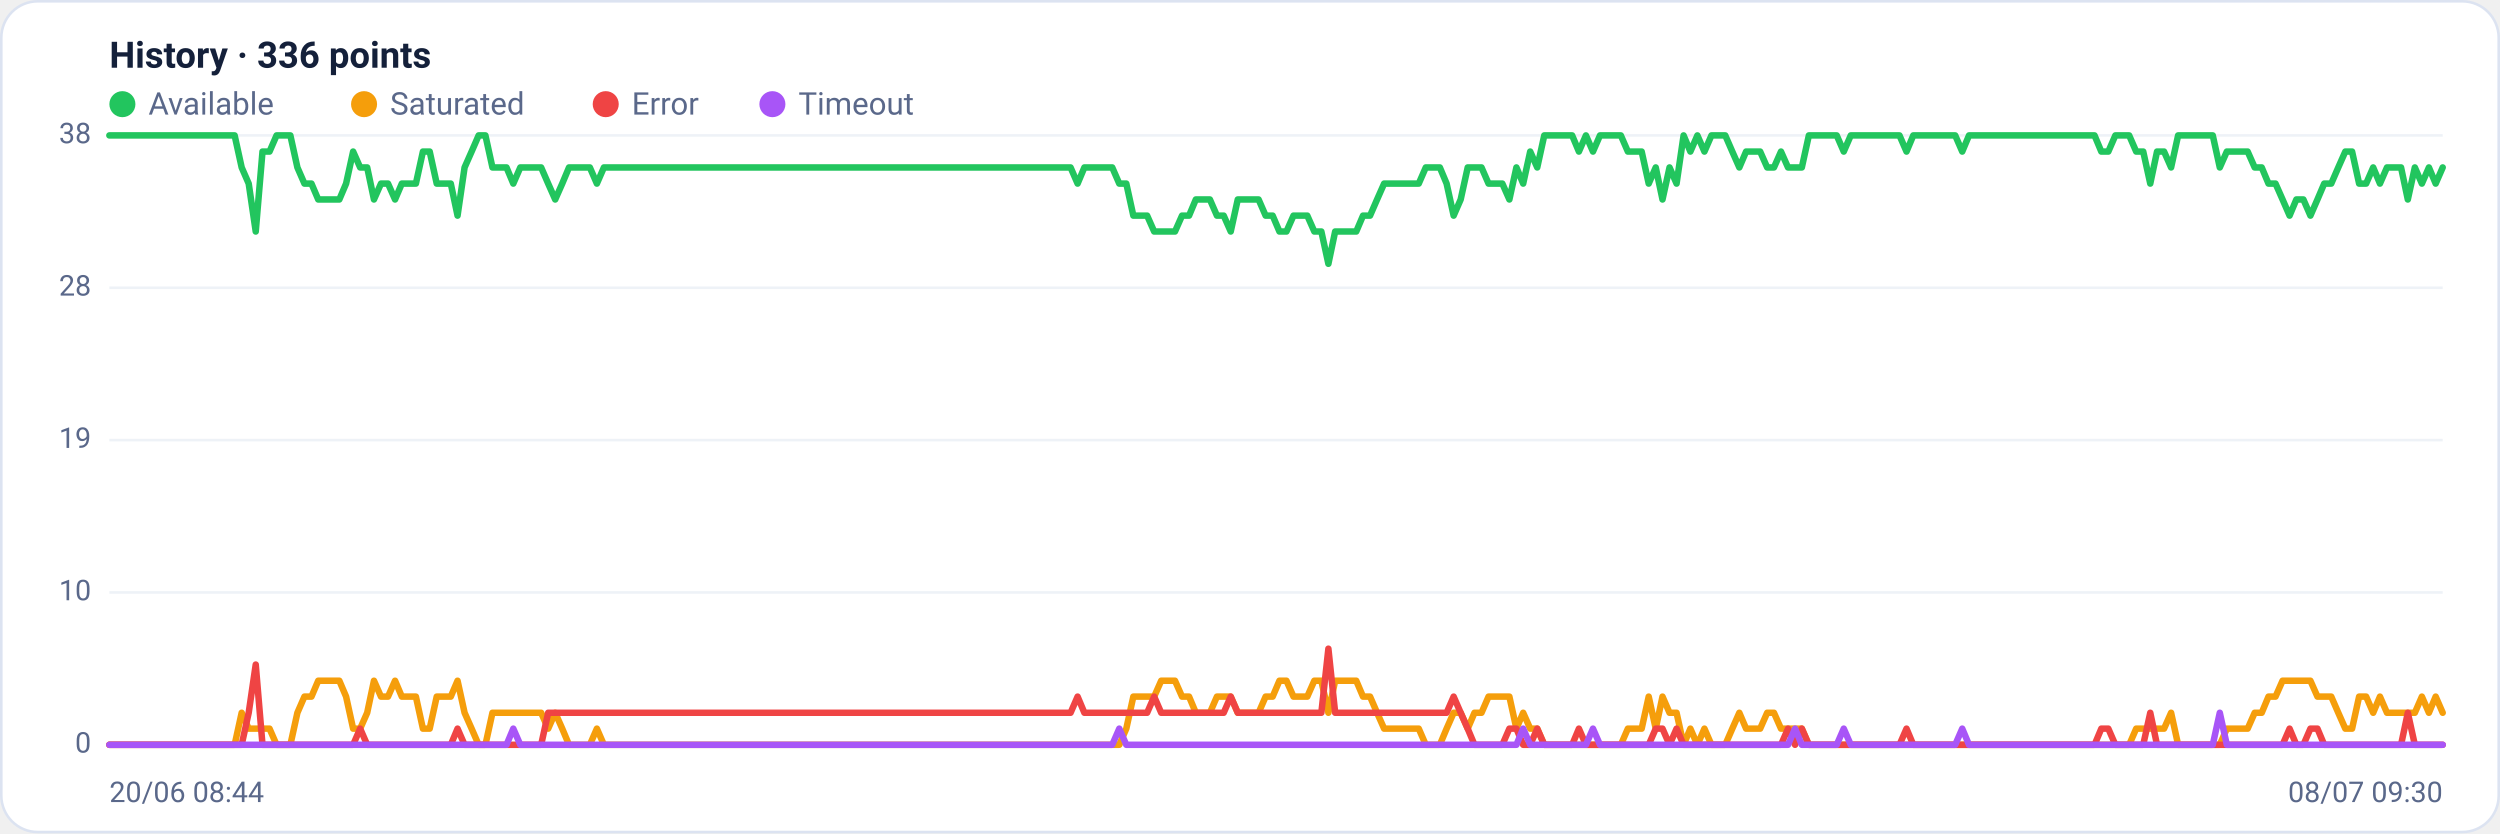
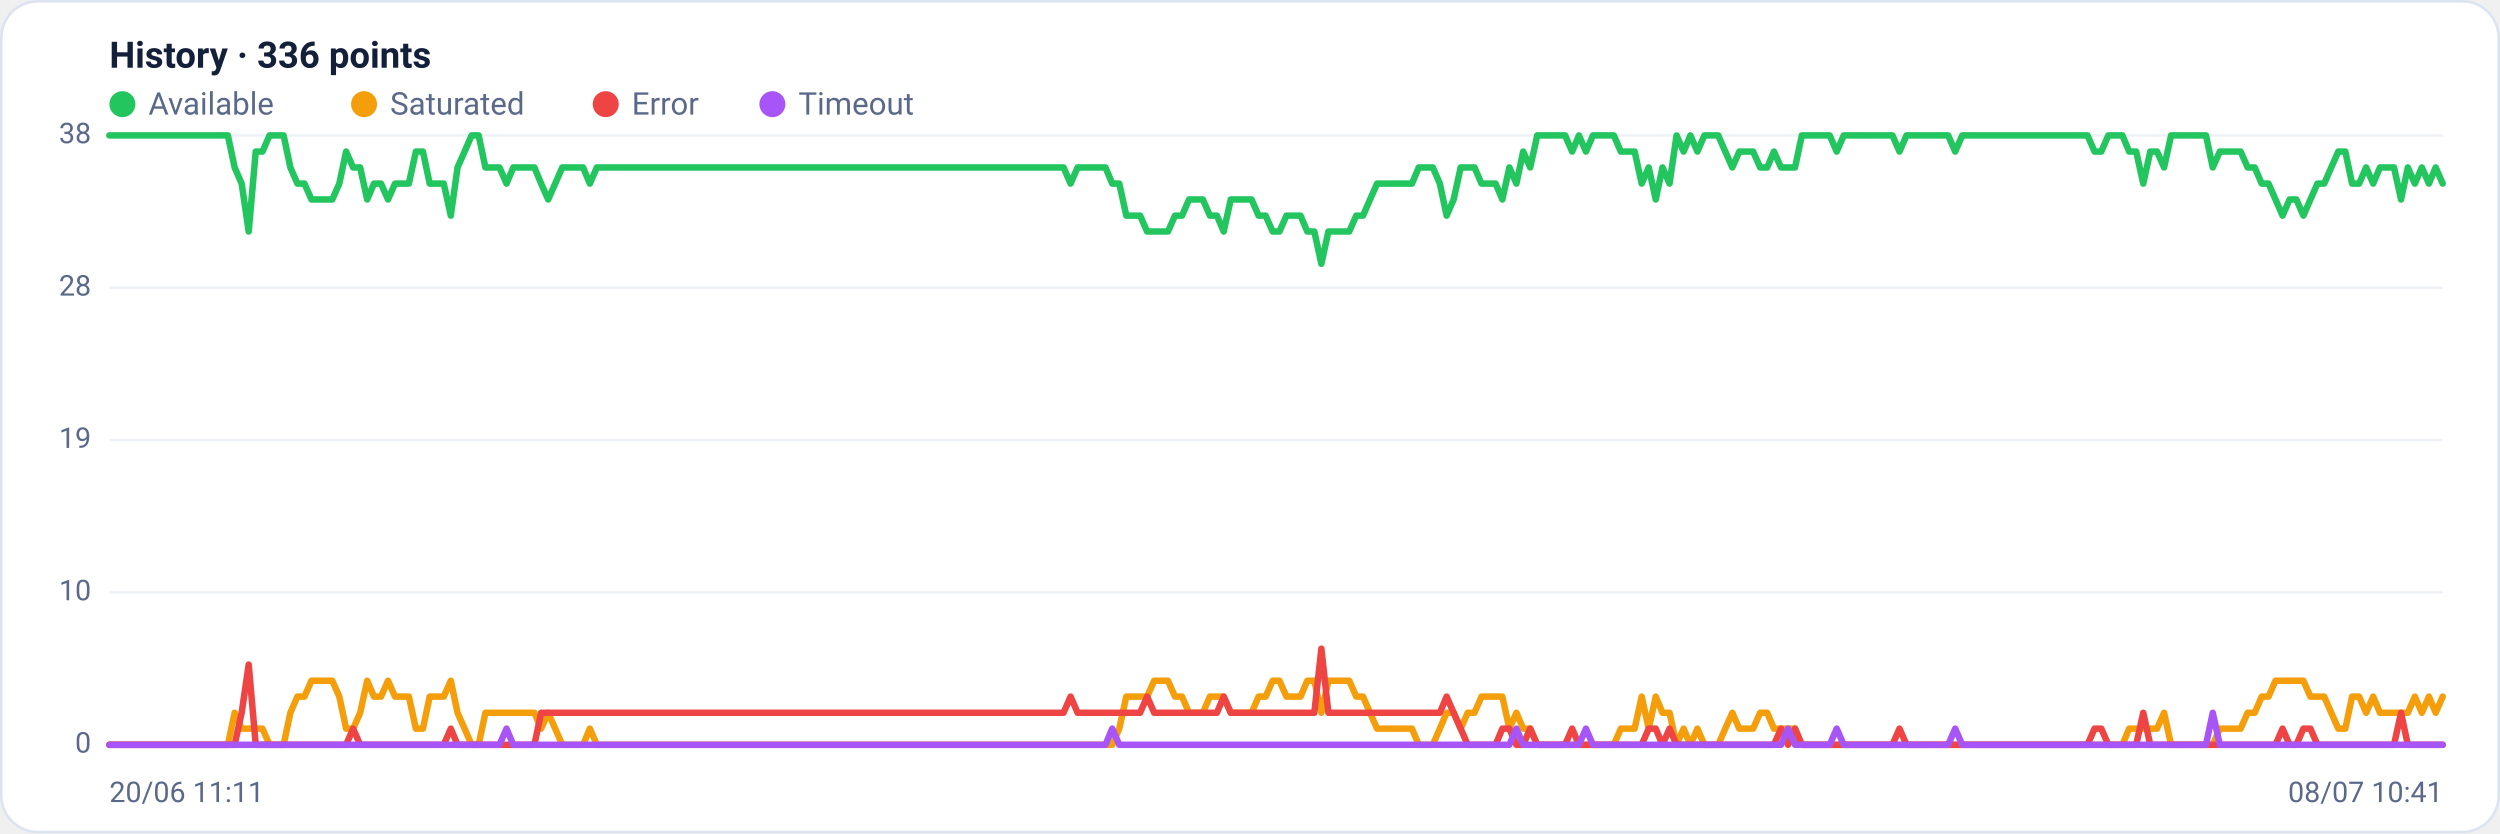
<svg xmlns="http://www.w3.org/2000/svg" viewBox="0 0 960 320" width="960" height="320" font-family="Segoe UI, system-ui, -apple-system, Roboto, Helvetica, Arial, sans-serif" role="img" aria-label="Availability history per region">
  <rect x="0.5" y="0.5" width="959" height="319" rx="14" fill="#ffffff" stroke="#dce3f1" />
  <text x="42" y="26" font-size="14" font-weight="600" fill="#14203a">History · 336 points</text>
  <circle cx="47" cy="40" r="5" fill="#22c55e" />
  <text x="57" y="44" font-size="12" fill="#5a688a">Available</text>
  <circle cx="139.8" cy="40" r="5" fill="#f59e0b" />
  <text x="149.8" y="44" font-size="12" fill="#5a688a">Saturated</text>
  <circle cx="232.6" cy="40" r="5" fill="#ef4444" />
  <text x="242.6" y="44" font-size="12" fill="#5a688a">Error</text>
  <circle cx="296.6" cy="40" r="5" fill="#a855f7" />
  <text x="306.6" y="44" font-size="12" fill="#5a688a">Timeout</text>
  <line x1="42" y1="286.0" x2="938" y2="286.0" stroke="#eef2f7" stroke-width="1" />
  <text x="35" y="289.0" text-anchor="end" font-size="11" fill="#5a688a">0</text>
  <line x1="42" y1="227.5" x2="938" y2="227.5" stroke="#eef2f7" stroke-width="1" />
  <text x="35" y="230.5" text-anchor="end" font-size="11" fill="#5a688a">10</text>
  <line x1="42" y1="169.0" x2="938" y2="169.0" stroke="#eef2f7" stroke-width="1" />
  <text x="35" y="172.0" text-anchor="end" font-size="11" fill="#5a688a">19</text>
  <line x1="42" y1="110.5" x2="938" y2="110.5" stroke="#eef2f7" stroke-width="1" />
  <text x="35" y="113.5" text-anchor="end" font-size="11" fill="#5a688a">28</text>
  <line x1="42" y1="52.0" x2="938" y2="52.0" stroke="#eef2f7" stroke-width="1" />
  <text x="35" y="55.0" text-anchor="end" font-size="11" fill="#5a688a">38</text>
-   <polyline fill="none" stroke="#22c55e" stroke-width="2.5" stroke-linejoin="round" stroke-linecap="round" points="42.0,52.0 44.7,52.0 47.3,52.0 50.0,52.0 52.7,52.0 55.4,52.0 58.0,52.0 60.7,52.0 63.4,52.0 66.1,52.0 68.7,52.0 71.4,52.0 74.1,52.0 76.8,52.0 79.4,52.0 82.1,52.0 84.8,52.0 87.5,52.0 90.1,52.0 92.8,64.3 95.5,70.5 98.2,88.9 100.8,58.2 103.5,58.2 106.2,52.0 108.9,52.0 111.5,52.0 114.2,64.3 116.9,70.5 119.6,70.5 122.2,76.6 124.9,76.6 127.6,76.6 130.3,76.6 132.9,70.5 135.6,58.2 138.3,64.3 141.0,64.3 143.6,76.6 146.3,70.5 149.0,70.5 151.7,76.6 154.3,70.5 157.0,70.5 159.7,70.5 162.4,58.2 165.0,58.2 167.7,70.5 170.4,70.5 173.1,70.5 175.7,82.8 178.4,64.3 181.1,58.2 183.8,52.0 186.4,52.0 189.1,64.3 191.8,64.3 194.5,64.3 197.1,70.5 199.8,64.3 202.5,64.3 205.2,64.3 207.8,64.3 210.5,70.5 213.2,76.6 215.9,70.5 218.5,64.3 221.2,64.3 223.9,64.3 226.5,64.3 229.2,70.5 231.9,64.3 234.6,64.3 237.2,64.3 239.9,64.3 242.6,64.3 245.3,64.3 247.9,64.3 250.6,64.3 253.3,64.3 256.0,64.3 258.6,64.3 261.3,64.3 264.0,64.3 266.7,64.3 269.3,64.3 272.0,64.3 274.7,64.3 277.4,64.3 280.0,64.3 282.7,64.3 285.4,64.3 288.1,64.3 290.7,64.3 293.4,64.3 296.1,64.3 298.8,64.3 301.4,64.3 304.1,64.3 306.8,64.3 309.5,64.3 312.1,64.3 314.8,64.3 317.5,64.3 320.2,64.3 322.8,64.3 325.5,64.3 328.2,64.3 330.9,64.3 333.5,64.3 336.2,64.3 338.9,64.3 341.6,64.3 344.2,64.3 346.9,64.3 349.6,64.3 352.3,64.3 354.9,64.3 357.6,64.3 360.3,64.3 363.0,64.3 365.6,64.3 368.3,64.3 371.0,64.3 373.7,64.3 376.3,64.3 379.0,64.3 381.7,64.3 384.4,64.3 387.0,64.3 389.7,64.3 392.4,64.3 395.1,64.3 397.7,64.3 400.4,64.3 403.1,64.3 405.7,64.3 408.4,64.3 411.1,64.3 413.8,70.5 416.4,64.3 419.1,64.3 421.8,64.3 424.5,64.3 427.1,64.3 429.8,70.5 432.5,70.5 435.2,82.8 437.8,82.8 440.5,82.8 443.2,88.9 445.9,88.9 448.5,88.9 451.2,88.9 453.9,82.8 456.6,82.8 459.2,76.6 461.9,76.6 464.6,76.6 467.3,82.8 469.9,82.8 472.6,88.9 475.3,76.6 478.0,76.6 480.6,76.6 483.3,76.6 486.0,82.8 488.7,82.8 491.3,88.9 494.0,88.9 496.7,82.8 499.4,82.8 502.0,82.8 504.7,88.9 507.4,88.9 510.1,101.3 512.7,88.9 515.4,88.9 518.1,88.9 520.8,88.9 523.4,82.8 526.1,82.8 528.8,76.6 531.5,70.5 534.1,70.5 536.8,70.5 539.5,70.5 542.2,70.5 544.8,70.5 547.5,64.3 550.2,64.3 552.9,64.3 555.5,70.5 558.2,82.8 560.9,76.6 563.6,64.3 566.2,64.3 568.9,64.3 571.6,70.5 574.3,70.5 576.9,70.5 579.6,76.6 582.3,64.3 584.9,70.5 587.6,58.2 590.3,64.3 593.0,52.0 595.6,52.0 598.3,52.0 601.0,52.0 603.7,52.0 606.3,58.2 609.0,52.0 611.7,58.2 614.4,52.0 617.0,52.0 619.7,52.0 622.4,52.0 625.1,58.2 627.7,58.2 630.4,58.2 633.1,70.5 635.8,64.3 638.4,76.6 641.1,64.3 643.8,70.5 646.5,52.0 649.1,58.2 651.8,52.0 654.5,58.2 657.2,52.0 659.8,52.0 662.5,52.0 665.2,58.2 667.9,64.3 670.5,58.2 673.2,58.2 675.9,58.2 678.6,64.3 681.2,64.3 683.9,58.2 686.6,64.3 689.3,64.3 691.9,64.3 694.6,52.0 697.3,52.0 700.0,52.0 702.6,52.0 705.3,52.0 708.0,58.2 710.7,52.0 713.3,52.0 716.0,52.0 718.7,52.0 721.4,52.0 724.0,52.0 726.7,52.0 729.4,52.0 732.1,58.2 734.7,52.0 737.4,52.0 740.1,52.0 742.8,52.0 745.4,52.0 748.1,52.0 750.8,52.0 753.5,58.2 756.1,52.0 758.8,52.0 761.5,52.0 764.1,52.0 766.8,52.0 769.5,52.0 772.2,52.0 774.8,52.0 777.5,52.0 780.2,52.0 782.9,52.0 785.5,52.0 788.2,52.0 790.9,52.0 793.6,52.0 796.2,52.0 798.9,52.0 801.6,52.0 804.3,52.0 806.9,58.2 809.6,58.2 812.3,52.0 815.0,52.0 817.6,52.0 820.3,58.2 823.0,58.2 825.7,70.5 828.3,58.2 831.0,58.2 833.7,64.3 836.4,52.0 839.0,52.0 841.7,52.0 844.4,52.0 847.1,52.0 849.7,52.0 852.4,64.3 855.1,58.2 857.8,58.2 860.4,58.2 863.1,58.2 865.8,64.3 868.5,64.3 871.1,70.5 873.8,70.5 876.5,76.6 879.2,82.8 881.8,76.6 884.5,76.6 887.2,82.8 889.9,76.6 892.5,70.5 895.2,70.5 897.9,64.3 900.6,58.2 903.2,58.2 905.9,70.5 908.6,70.5 911.3,64.3 913.9,70.5 916.6,64.3 919.3,64.3 922.0,64.3 924.6,76.6 927.3,64.3 930.0,70.5 932.7,64.3 935.3,70.5 938.0,64.3" />
-   <polyline fill="none" stroke="#f59e0b" stroke-width="2.5" stroke-linejoin="round" stroke-linecap="round" points="42.0,286.0 44.7,286.0 47.3,286.0 50.0,286.0 52.7,286.0 55.4,286.0 58.0,286.0 60.7,286.0 63.4,286.0 66.1,286.0 68.7,286.0 71.4,286.0 74.1,286.0 76.8,286.0 79.4,286.0 82.1,286.0 84.8,286.0 87.5,286.0 90.1,286.0 92.8,273.7 95.5,279.8 98.2,279.8 100.8,279.8 103.5,279.8 106.2,286.0 108.9,286.0 111.5,286.0 114.2,273.7 116.9,267.5 119.6,267.5 122.2,261.4 124.9,261.4 127.6,261.4 130.3,261.4 132.9,267.5 135.6,279.8 138.3,279.8 141.0,273.7 143.6,261.4 146.3,267.5 149.0,267.5 151.7,261.4 154.3,267.5 157.0,267.5 159.7,267.5 162.4,279.8 165.0,279.8 167.7,267.5 170.4,267.5 173.1,267.5 175.7,261.4 178.4,273.7 181.1,279.8 183.8,286.0 186.4,286.0 189.1,273.7 191.8,273.7 194.5,273.7 197.1,273.7 199.8,273.7 202.5,273.7 205.2,273.7 207.8,273.7 210.5,279.8 213.2,273.7 215.9,279.8 218.5,286.0 221.2,286.0 223.9,286.0 226.5,286.0 229.2,279.8 231.9,286.0 234.6,286.0 237.2,286.0 239.9,286.0 242.6,286.0 245.3,286.0 247.9,286.0 250.6,286.0 253.3,286.0 256.0,286.0 258.6,286.0 261.3,286.0 264.0,286.0 266.7,286.0 269.3,286.0 272.0,286.0 274.7,286.0 277.4,286.0 280.0,286.0 282.7,286.0 285.4,286.0 288.1,286.0 290.7,286.0 293.4,286.0 296.1,286.0 298.8,286.0 301.4,286.0 304.1,286.0 306.8,286.0 309.5,286.0 312.1,286.0 314.8,286.0 317.5,286.0 320.2,286.0 322.8,286.0 325.5,286.0 328.2,286.0 330.9,286.0 333.5,286.0 336.2,286.0 338.9,286.0 341.6,286.0 344.2,286.0 346.9,286.0 349.6,286.0 352.3,286.0 354.9,286.0 357.6,286.0 360.3,286.0 363.0,286.0 365.6,286.0 368.3,286.0 371.0,286.0 373.7,286.0 376.3,286.0 379.0,286.0 381.7,286.0 384.4,286.0 387.0,286.0 389.7,286.0 392.4,286.0 395.1,286.0 397.7,286.0 400.4,286.0 403.1,286.0 405.7,286.0 408.4,286.0 411.1,286.0 413.8,286.0 416.4,286.0 419.1,286.0 421.8,286.0 424.5,286.0 427.1,286.0 429.8,286.0 432.5,279.8 435.2,267.5 437.8,267.5 440.5,267.5 443.2,267.5 445.9,261.4 448.5,261.4 451.2,261.4 453.9,267.5 456.6,267.5 459.2,273.7 461.9,273.7 464.6,273.7 467.3,267.5 469.9,267.5 472.6,267.5 475.3,273.7 478.0,273.7 480.6,273.7 483.3,273.7 486.0,267.5 488.7,267.5 491.3,261.4 494.0,261.4 496.7,267.5 499.4,267.5 502.0,267.5 504.7,261.4 507.4,261.4 510.1,273.7 512.7,261.4 515.4,261.4 518.1,261.4 520.8,261.4 523.4,267.5 526.1,267.5 528.8,273.7 531.5,279.8 534.1,279.8 536.8,279.8 539.5,279.8 542.2,279.8 544.8,279.8 547.5,286.0 550.2,286.0 552.9,286.0 555.5,279.8 558.2,273.7 560.9,273.7 563.6,279.8 566.2,273.7 568.9,273.7 571.6,267.5 574.3,267.5 576.9,267.5 579.6,267.5 582.3,279.8 584.9,273.7 587.6,279.8 590.3,279.8 593.0,286.0 595.6,286.0 598.3,286.0 601.0,286.0 603.7,286.0 606.3,286.0 609.0,286.0 611.7,286.0 614.4,286.0 617.0,286.0 619.7,286.0 622.4,286.0 625.1,279.8 627.7,279.8 630.4,279.8 633.1,267.5 635.8,279.8 638.4,267.5 641.1,273.7 643.8,273.7 646.5,286.0 649.1,279.8 651.8,286.0 654.5,279.8 657.2,286.0 659.8,286.0 662.5,286.0 665.2,279.8 667.9,273.7 670.5,279.8 673.2,279.8 675.9,279.8 678.6,273.7 681.2,273.7 683.9,279.8 686.6,279.8 689.3,279.8 691.9,279.8 694.6,286.0 697.3,286.0 700.0,286.0 702.6,286.0 705.3,286.0 708.0,286.0 710.7,286.0 713.3,286.0 716.0,286.0 718.7,286.0 721.4,286.0 724.0,286.0 726.7,286.0 729.4,286.0 732.1,286.0 734.7,286.0 737.4,286.0 740.1,286.0 742.8,286.0 745.4,286.0 748.1,286.0 750.8,286.0 753.5,286.0 756.1,286.0 758.8,286.0 761.5,286.0 764.1,286.0 766.8,286.0 769.5,286.0 772.2,286.0 774.8,286.0 777.5,286.0 780.2,286.0 782.9,286.0 785.5,286.0 788.2,286.0 790.9,286.0 793.6,286.0 796.2,286.0 798.9,286.0 801.6,286.0 804.3,286.0 806.9,286.0 809.6,286.0 812.3,286.0 815.0,286.0 817.6,286.0 820.3,279.8 823.0,279.8 825.7,279.8 828.3,279.8 831.0,279.8 833.7,273.7 836.4,286.0 839.0,286.0 841.7,286.0 844.4,286.0 847.1,286.0 849.7,286.0 852.4,286.0 855.1,279.8 857.8,279.8 860.4,279.8 863.1,279.8 865.8,273.7 868.5,273.7 871.1,267.5 873.8,267.5 876.5,261.4 879.2,261.4 881.8,261.4 884.5,261.4 887.2,261.4 889.9,267.5 892.5,267.5 895.2,267.5 897.9,273.7 900.6,279.8 903.2,279.8 905.9,267.5 908.6,267.5 911.3,273.7 913.9,267.5 916.6,273.7 919.3,273.7 922.0,273.7 924.6,273.7 927.3,273.7 930.0,267.5 932.7,273.7 935.3,267.5 938.0,273.7" />
-   <polyline fill="none" stroke="#ef4444" stroke-width="2.5" stroke-linejoin="round" stroke-linecap="round" points="42.0,286.0 44.7,286.0 47.3,286.0 50.0,286.0 52.7,286.0 55.4,286.0 58.0,286.0 60.7,286.0 63.4,286.0 66.1,286.0 68.7,286.0 71.4,286.0 74.1,286.0 76.8,286.0 79.4,286.0 82.1,286.0 84.8,286.0 87.5,286.0 90.1,286.0 92.8,286.0 95.5,273.7 98.2,255.2 100.8,286.0 103.5,286.0 106.2,286.0 108.9,286.0 111.5,286.0 114.2,286.0 116.9,286.0 119.6,286.0 122.2,286.0 124.9,286.0 127.6,286.0 130.3,286.0 132.9,286.0 135.6,286.0 138.3,279.8 141.0,286.0 143.6,286.0 146.3,286.0 149.0,286.0 151.7,286.0 154.3,286.0 157.0,286.0 159.7,286.0 162.4,286.0 165.0,286.0 167.7,286.0 170.4,286.0 173.1,286.0 175.7,279.8 178.4,286.0 181.1,286.0 183.8,286.0 186.4,286.0 189.1,286.0 191.8,286.0 194.5,286.0 197.1,286.0 199.8,286.0 202.5,286.0 205.2,286.0 207.8,286.0 210.5,273.7 213.2,273.7 215.9,273.7 218.5,273.7 221.2,273.7 223.9,273.7 226.5,273.7 229.2,273.7 231.9,273.7 234.6,273.7 237.2,273.7 239.9,273.7 242.6,273.7 245.3,273.7 247.9,273.7 250.6,273.7 253.3,273.7 256.0,273.7 258.6,273.7 261.3,273.7 264.0,273.7 266.7,273.7 269.3,273.7 272.0,273.7 274.7,273.7 277.4,273.7 280.0,273.7 282.7,273.7 285.4,273.7 288.1,273.7 290.7,273.7 293.4,273.7 296.1,273.7 298.8,273.7 301.4,273.7 304.1,273.7 306.8,273.7 309.5,273.7 312.1,273.7 314.8,273.7 317.5,273.7 320.2,273.7 322.8,273.7 325.5,273.7 328.2,273.7 330.9,273.7 333.5,273.7 336.2,273.7 338.9,273.7 341.6,273.7 344.2,273.7 346.9,273.7 349.6,273.7 352.3,273.7 354.9,273.7 357.6,273.7 360.3,273.7 363.0,273.7 365.6,273.7 368.3,273.7 371.0,273.7 373.7,273.7 376.3,273.7 379.0,273.7 381.7,273.7 384.4,273.7 387.0,273.7 389.7,273.7 392.4,273.7 395.1,273.7 397.7,273.7 400.4,273.7 403.1,273.7 405.7,273.7 408.4,273.7 411.1,273.7 413.8,267.5 416.4,273.7 419.1,273.7 421.8,273.7 424.5,273.7 427.1,273.7 429.8,273.7 432.5,273.7 435.2,273.7 437.8,273.7 440.5,273.7 443.2,267.5 445.9,273.7 448.5,273.7 451.2,273.7 453.9,273.7 456.6,273.7 459.2,273.7 461.9,273.7 464.6,273.7 467.3,273.7 469.9,273.7 472.6,267.5 475.3,273.7 478.0,273.7 480.6,273.7 483.3,273.7 486.0,273.7 488.7,273.7 491.3,273.7 494.0,273.7 496.7,273.7 499.4,273.7 502.0,273.7 504.7,273.7 507.4,273.7 510.1,249.1 512.7,273.7 515.4,273.7 518.1,273.7 520.8,273.7 523.4,273.7 526.1,273.7 528.8,273.7 531.5,273.7 534.1,273.7 536.8,273.7 539.5,273.7 542.2,273.7 544.8,273.7 547.5,273.7 550.2,273.7 552.9,273.7 555.5,273.7 558.2,267.5 560.9,273.7 563.6,279.8 566.2,286.0 568.9,286.0 571.6,286.0 574.3,286.0 576.9,286.0 579.6,279.8 582.3,279.8 584.9,286.0 587.6,286.0 590.3,279.8 593.0,286.0 595.6,286.0 598.3,286.0 601.0,286.0 603.7,286.0 606.3,279.8 609.0,286.0 611.7,286.0 614.4,286.0 617.0,286.0 619.7,286.0 622.4,286.0 625.1,286.0 627.7,286.0 630.4,286.0 633.1,286.0 635.8,279.8 638.4,279.8 641.1,286.0 643.8,279.8 646.5,286.0 649.1,286.0 651.8,286.0 654.5,286.0 657.2,286.0 659.8,286.0 662.5,286.0 665.2,286.0 667.9,286.0 670.5,286.0 673.2,286.0 675.9,286.0 678.6,286.0 681.2,286.0 683.9,286.0 686.6,279.8 689.3,286.0 691.9,279.8 694.6,286.0 697.3,286.0 700.0,286.0 702.6,286.0 705.3,286.0 708.0,286.0 710.7,286.0 713.3,286.0 716.0,286.0 718.7,286.0 721.4,286.0 724.0,286.0 726.7,286.0 729.4,286.0 732.1,279.8 734.7,286.0 737.4,286.0 740.1,286.0 742.8,286.0 745.4,286.0 748.1,286.0 750.8,286.0 753.5,286.0 756.1,286.0 758.8,286.0 761.5,286.0 764.1,286.0 766.8,286.0 769.5,286.0 772.2,286.0 774.8,286.0 777.5,286.0 780.2,286.0 782.9,286.0 785.5,286.0 788.2,286.0 790.9,286.0 793.6,286.0 796.2,286.0 798.9,286.0 801.6,286.0 804.3,286.0 806.9,279.8 809.6,279.8 812.3,286.0 815.0,286.0 817.6,286.0 820.3,286.0 823.0,286.0 825.7,273.7 828.3,286.0 831.0,286.0 833.7,286.0 836.4,286.0 839.0,286.0 841.7,286.0 844.4,286.0 847.1,286.0 849.7,286.0 852.4,286.0 855.1,286.0 857.8,286.0 860.4,286.0 863.1,286.0 865.8,286.0 868.5,286.0 871.1,286.0 873.8,286.0 876.5,286.0 879.2,279.8 881.8,286.0 884.5,286.0 887.2,279.8 889.9,279.8 892.5,286.0 895.2,286.0 897.9,286.0 900.6,286.0 903.2,286.0 905.9,286.0 908.6,286.0 911.3,286.0 913.9,286.0 916.6,286.0 919.3,286.0 922.0,286.0 924.6,273.7 927.3,286.0 930.0,286.0 932.7,286.0 935.3,286.0 938.0,286.0" />
-   <polyline fill="none" stroke="#a855f7" stroke-width="2.5" stroke-linejoin="round" stroke-linecap="round" points="42.0,286.0 44.7,286.0 47.3,286.0 50.0,286.0 52.7,286.0 55.4,286.0 58.0,286.0 60.7,286.0 63.4,286.0 66.1,286.0 68.7,286.0 71.4,286.0 74.1,286.0 76.8,286.0 79.4,286.0 82.1,286.0 84.8,286.0 87.5,286.0 90.1,286.0 92.8,286.0 95.5,286.0 98.2,286.0 100.8,286.0 103.5,286.0 106.2,286.0 108.9,286.0 111.5,286.0 114.2,286.0 116.9,286.0 119.6,286.0 122.2,286.0 124.9,286.0 127.6,286.0 130.3,286.0 132.9,286.0 135.6,286.0 138.3,286.0 141.0,286.0 143.6,286.0 146.3,286.0 149.0,286.0 151.7,286.0 154.3,286.0 157.0,286.0 159.7,286.0 162.4,286.0 165.0,286.0 167.7,286.0 170.4,286.0 173.1,286.0 175.7,286.0 178.4,286.0 181.1,286.0 183.8,286.0 186.4,286.0 189.1,286.0 191.8,286.0 194.5,286.0 197.1,279.8 199.8,286.0 202.5,286.0 205.2,286.0 207.8,286.0 210.5,286.0 213.2,286.0 215.9,286.0 218.5,286.0 221.2,286.0 223.9,286.0 226.5,286.0 229.2,286.0 231.9,286.0 234.6,286.0 237.2,286.0 239.9,286.0 242.6,286.0 245.3,286.0 247.9,286.0 250.6,286.0 253.3,286.0 256.0,286.0 258.6,286.0 261.3,286.0 264.0,286.0 266.7,286.0 269.3,286.0 272.0,286.0 274.7,286.0 277.4,286.0 280.0,286.0 282.7,286.0 285.4,286.0 288.1,286.0 290.7,286.0 293.4,286.0 296.1,286.0 298.8,286.0 301.4,286.0 304.1,286.0 306.8,286.0 309.5,286.0 312.1,286.0 314.8,286.0 317.5,286.0 320.2,286.0 322.8,286.0 325.5,286.0 328.2,286.0 330.9,286.0 333.5,286.0 336.2,286.0 338.9,286.0 341.6,286.0 344.2,286.0 346.9,286.0 349.6,286.0 352.3,286.0 354.9,286.0 357.6,286.0 360.3,286.0 363.0,286.0 365.6,286.0 368.3,286.0 371.0,286.0 373.7,286.0 376.3,286.0 379.0,286.0 381.7,286.0 384.4,286.0 387.0,286.0 389.7,286.0 392.4,286.0 395.1,286.0 397.7,286.0 400.4,286.0 403.1,286.0 405.7,286.0 408.4,286.0 411.1,286.0 413.8,286.0 416.4,286.0 419.1,286.0 421.8,286.0 424.5,286.0 427.1,286.0 429.8,279.8 432.5,286.0 435.2,286.0 437.8,286.0 440.5,286.0 443.2,286.0 445.9,286.0 448.5,286.0 451.2,286.0 453.9,286.0 456.6,286.0 459.2,286.0 461.9,286.0 464.6,286.0 467.3,286.0 469.9,286.0 472.6,286.0 475.3,286.0 478.0,286.0 480.6,286.0 483.3,286.0 486.0,286.0 488.7,286.0 491.3,286.0 494.0,286.0 496.7,286.0 499.4,286.0 502.0,286.0 504.7,286.0 507.4,286.0 510.1,286.0 512.7,286.0 515.4,286.0 518.1,286.0 520.8,286.0 523.4,286.0 526.1,286.0 528.8,286.0 531.5,286.0 534.1,286.0 536.8,286.0 539.5,286.0 542.2,286.0 544.8,286.0 547.5,286.0 550.2,286.0 552.9,286.0 555.5,286.0 558.2,286.0 560.9,286.0 563.6,286.0 566.2,286.0 568.9,286.0 571.6,286.0 574.3,286.0 576.9,286.0 579.6,286.0 582.3,286.0 584.9,279.8 587.6,286.0 590.3,286.0 593.0,286.0 595.6,286.0 598.3,286.0 601.0,286.0 603.7,286.0 606.3,286.0 609.0,286.0 611.7,279.8 614.4,286.0 617.0,286.0 619.7,286.0 622.4,286.0 625.1,286.0 627.7,286.0 630.4,286.0 633.1,286.0 635.8,286.0 638.4,286.0 641.1,286.0 643.8,286.0 646.5,286.0 649.1,286.0 651.8,286.0 654.5,286.0 657.2,286.0 659.8,286.0 662.5,286.0 665.2,286.0 667.9,286.0 670.5,286.0 673.2,286.0 675.9,286.0 678.6,286.0 681.2,286.0 683.9,286.0 686.6,286.0 689.3,279.8 691.9,286.0 694.6,286.0 697.3,286.0 700.0,286.0 702.6,286.0 705.3,286.0 708.0,279.8 710.7,286.0 713.3,286.0 716.0,286.0 718.7,286.0 721.4,286.0 724.0,286.0 726.7,286.0 729.4,286.0 732.1,286.0 734.7,286.0 737.4,286.0 740.1,286.0 742.8,286.0 745.4,286.0 748.1,286.0 750.8,286.0 753.5,279.8 756.1,286.0 758.8,286.0 761.5,286.0 764.1,286.0 766.8,286.0 769.5,286.0 772.2,286.0 774.8,286.0 777.5,286.0 780.2,286.0 782.9,286.0 785.5,286.0 788.2,286.0 790.9,286.0 793.6,286.0 796.2,286.0 798.9,286.0 801.6,286.0 804.3,286.0 806.9,286.0 809.6,286.0 812.3,286.0 815.0,286.0 817.6,286.0 820.3,286.0 823.0,286.0 825.7,286.0 828.3,286.0 831.0,286.0 833.7,286.0 836.4,286.0 839.0,286.0 841.7,286.0 844.4,286.0 847.1,286.0 849.7,286.0 852.4,273.7 855.1,286.0 857.8,286.0 860.4,286.0 863.1,286.0 865.8,286.0 868.5,286.0 871.1,286.0 873.8,286.0 876.5,286.0 879.2,286.0 881.8,286.0 884.5,286.0 887.2,286.0 889.9,286.0 892.5,286.0 895.2,286.0 897.9,286.0 900.6,286.0 903.2,286.0 905.9,286.0 908.6,286.0 911.3,286.0 913.9,286.0 916.6,286.0 919.3,286.0 922.0,286.0 924.6,286.0 927.3,286.0 930.0,286.0 932.7,286.0 935.3,286.0 938.0,286.0" />
-   <text x="42" y="308" font-size="11" fill="#5a688a">20/06 08:44</text>
-   <text x="938" y="308" text-anchor="end" font-size="11" fill="#5a688a">08/07 09:30</text>
+   <polyline fill="none" stroke="#22c55e" stroke-width="2.5" stroke-linejoin="round" stroke-linecap="round" points="42.0,52.0 44.7,52.0 47.3,52.0 50.0,52.0 52.7,52.0 55.4,52.0 58.0,52.0 60.7,52.0 63.4,52.0 66.1,52.0 68.7,52.0 71.4,52.0 74.1,52.0 76.8,52.0 79.4,52.0 82.1,52.0 84.8,52.0 87.5,52.0 90.1,64.3 92.8,70.5 95.5,88.9 98.2,58.2 100.8,58.2 103.5,52.0 106.2,52.0 108.9,52.0 111.5,64.3 114.2,70.5 116.9,70.5 119.6,76.6 122.2,76.6 124.9,76.6 127.6,76.6 130.3,70.5 132.9,58.2 135.6,64.3 138.3,64.3 141.0,76.6 143.6,70.5 146.3,70.5 149.0,76.6 151.7,70.5 154.3,70.5 157.0,70.5 159.7,58.2 162.4,58.2 165.0,70.5 167.7,70.5 170.4,70.5 173.1,82.8 175.7,64.3 178.4,58.2 181.1,52.0 183.8,52.0 186.4,64.3 189.1,64.3 191.8,64.3 194.5,70.5 197.1,64.3 199.8,64.3 202.5,64.3 205.2,64.3 207.8,70.5 210.5,76.6 213.2,70.5 215.9,64.3 218.5,64.3 221.2,64.3 223.9,64.3 226.5,70.5 229.2,64.3 231.9,64.3 234.6,64.3 237.2,64.3 239.9,64.3 242.6,64.3 245.3,64.3 247.9,64.3 250.6,64.3 253.3,64.3 256.0,64.3 258.6,64.3 261.3,64.3 264.0,64.3 266.7,64.3 269.3,64.3 272.0,64.3 274.7,64.3 277.4,64.3 280.0,64.3 282.7,64.3 285.4,64.3 288.1,64.3 290.7,64.3 293.4,64.3 296.1,64.3 298.8,64.3 301.4,64.3 304.1,64.3 306.8,64.3 309.5,64.3 312.1,64.3 314.8,64.3 317.5,64.3 320.2,64.3 322.8,64.3 325.5,64.3 328.2,64.3 330.9,64.3 333.5,64.3 336.2,64.3 338.9,64.3 341.6,64.3 344.2,64.3 346.9,64.3 349.6,64.3 352.3,64.3 354.9,64.3 357.6,64.3 360.3,64.3 363.0,64.3 365.6,64.3 368.3,64.3 371.0,64.3 373.7,64.3 376.3,64.3 379.0,64.3 381.7,64.3 384.4,64.3 387.0,64.3 389.7,64.3 392.4,64.3 395.1,64.3 397.7,64.3 400.4,64.3 403.1,64.3 405.7,64.3 408.4,64.3 411.1,70.5 413.8,64.3 416.4,64.3 419.1,64.3 421.8,64.3 424.5,64.3 427.1,70.5 429.8,70.5 432.5,82.8 435.2,82.8 437.8,82.8 440.5,88.9 443.2,88.9 445.9,88.9 448.5,88.9 451.2,82.8 453.9,82.8 456.6,76.6 459.2,76.6 461.9,76.6 464.6,82.8 467.3,82.8 469.9,88.9 472.6,76.6 475.3,76.6 478.0,76.6 480.6,76.6 483.3,82.8 486.0,82.8 488.7,88.9 491.3,88.9 494.0,82.8 496.7,82.8 499.4,82.8 502.0,88.9 504.7,88.9 507.4,101.3 510.1,88.9 512.7,88.9 515.4,88.9 518.1,88.9 520.8,82.8 523.4,82.8 526.1,76.6 528.8,70.5 531.5,70.5 534.1,70.5 536.8,70.5 539.5,70.5 542.2,70.5 544.8,64.3 547.5,64.3 550.2,64.3 552.9,70.5 555.5,82.8 558.2,76.6 560.9,64.3 563.6,64.3 566.2,64.3 568.9,70.5 571.6,70.5 574.3,70.5 576.9,76.6 579.6,64.3 582.3,70.5 584.9,58.2 587.6,64.3 590.3,52.0 593.0,52.0 595.6,52.0 598.3,52.0 601.0,52.0 603.7,58.2 606.3,52.0 609.0,58.2 611.7,52.0 614.4,52.0 617.0,52.0 619.7,52.0 622.4,58.2 625.1,58.2 627.7,58.2 630.4,70.5 633.1,64.3 635.8,76.6 638.4,64.3 641.1,70.5 643.8,52.0 646.5,58.2 649.1,52.0 651.8,58.2 654.5,52.0 657.2,52.0 659.8,52.0 662.5,58.2 665.2,64.3 667.9,58.2 670.5,58.2 673.2,58.2 675.9,64.3 678.6,64.3 681.2,58.2 683.9,64.3 686.6,64.3 689.3,64.3 691.9,52.0 694.6,52.0 697.3,52.0 700.0,52.0 702.6,52.0 705.3,58.2 708.0,52.0 710.7,52.0 713.3,52.0 716.0,52.0 718.7,52.0 721.4,52.0 724.0,52.0 726.7,52.0 729.4,58.2 732.1,52.0 734.7,52.0 737.4,52.0 740.1,52.0 742.8,52.0 745.4,52.0 748.1,52.0 750.8,58.2 753.5,52.0 756.1,52.0 758.8,52.0 761.5,52.0 764.1,52.0 766.8,52.0 769.5,52.0 772.2,52.0 774.8,52.0 777.5,52.0 780.2,52.0 782.9,52.0 785.5,52.0 788.2,52.0 790.9,52.0 793.6,52.0 796.2,52.0 798.9,52.0 801.6,52.0 804.3,58.2 806.9,58.2 809.6,52.0 812.3,52.0 815.0,52.0 817.6,58.2 820.3,58.2 823.0,70.5 825.7,58.2 828.3,58.2 831.0,64.3 833.7,52.0 836.4,52.0 839.0,52.0 841.7,52.0 844.4,52.0 847.1,52.0 849.7,64.3 852.4,58.2 855.1,58.2 857.8,58.2 860.4,58.2 863.1,64.3 865.8,64.3 868.5,70.5 871.1,70.5 873.8,76.6 876.5,82.8 879.2,76.6 881.8,76.6 884.5,82.8 887.2,76.6 889.9,70.5 892.5,70.5 895.2,64.3 897.9,58.2 900.6,58.2 903.2,70.5 905.9,70.5 908.6,64.3 911.3,70.5 913.9,64.3 916.6,64.3 919.3,64.3 922.0,76.6 924.6,64.3 927.3,70.5 930.0,64.3 932.7,70.5 935.3,64.3 938.0,70.5" />
+   <polyline fill="none" stroke="#f59e0b" stroke-width="2.5" stroke-linejoin="round" stroke-linecap="round" points="42.0,286.0 44.7,286.0 47.3,286.0 50.0,286.0 52.7,286.0 55.4,286.0 58.0,286.0 60.7,286.0 63.4,286.0 66.1,286.0 68.7,286.0 71.4,286.0 74.1,286.0 76.8,286.0 79.4,286.0 82.1,286.0 84.8,286.0 87.5,286.0 90.1,273.7 92.8,279.8 95.5,279.8 98.2,279.8 100.8,279.8 103.5,286.0 106.2,286.0 108.9,286.0 111.5,273.7 114.2,267.5 116.9,267.5 119.6,261.4 122.2,261.4 124.9,261.4 127.6,261.4 130.3,267.5 132.9,279.8 135.6,279.8 138.3,273.7 141.0,261.4 143.6,267.5 146.3,267.5 149.0,261.4 151.7,267.5 154.3,267.5 157.0,267.5 159.7,279.8 162.4,279.8 165.0,267.5 167.7,267.5 170.4,267.5 173.1,261.4 175.7,273.7 178.4,279.8 181.1,286.0 183.8,286.0 186.4,273.7 189.1,273.7 191.8,273.7 194.5,273.7 197.1,273.7 199.8,273.7 202.5,273.7 205.2,273.7 207.8,279.8 210.5,273.7 213.2,279.8 215.9,286.0 218.5,286.0 221.2,286.0 223.9,286.0 226.5,279.8 229.2,286.0 231.9,286.0 234.6,286.0 237.2,286.0 239.9,286.0 242.6,286.0 245.3,286.0 247.9,286.0 250.6,286.0 253.3,286.0 256.0,286.0 258.6,286.0 261.3,286.0 264.0,286.0 266.7,286.0 269.3,286.0 272.0,286.0 274.7,286.0 277.4,286.0 280.0,286.0 282.7,286.0 285.4,286.0 288.1,286.0 290.7,286.0 293.4,286.0 296.1,286.0 298.8,286.0 301.4,286.0 304.1,286.0 306.8,286.0 309.5,286.0 312.1,286.0 314.8,286.0 317.5,286.0 320.2,286.0 322.8,286.0 325.5,286.0 328.2,286.0 330.9,286.0 333.5,286.0 336.2,286.0 338.9,286.0 341.6,286.0 344.2,286.0 346.9,286.0 349.6,286.0 352.3,286.0 354.9,286.0 357.6,286.0 360.3,286.0 363.0,286.0 365.6,286.0 368.3,286.0 371.0,286.0 373.7,286.0 376.3,286.0 379.0,286.0 381.7,286.0 384.4,286.0 387.0,286.0 389.7,286.0 392.4,286.0 395.1,286.0 397.7,286.0 400.4,286.0 403.1,286.0 405.7,286.0 408.4,286.0 411.1,286.0 413.8,286.0 416.4,286.0 419.1,286.0 421.8,286.0 424.5,286.0 427.1,286.0 429.8,279.8 432.5,267.5 435.2,267.5 437.8,267.5 440.5,267.5 443.2,261.4 445.9,261.4 448.5,261.4 451.2,267.5 453.9,267.5 456.6,273.7 459.2,273.7 461.9,273.7 464.6,267.5 467.3,267.5 469.9,267.5 472.6,273.7 475.3,273.7 478.0,273.7 480.6,273.7 483.3,267.5 486.0,267.5 488.7,261.4 491.3,261.4 494.0,267.5 496.7,267.5 499.4,267.5 502.0,261.4 504.7,261.4 507.4,273.7 510.1,261.4 512.7,261.4 515.4,261.4 518.1,261.4 520.8,267.5 523.4,267.5 526.1,273.7 528.8,279.8 531.5,279.8 534.1,279.8 536.8,279.8 539.5,279.8 542.2,279.8 544.8,286.0 547.5,286.0 550.2,286.0 552.9,279.8 555.5,273.7 558.2,273.7 560.9,279.8 563.6,273.7 566.2,273.7 568.9,267.5 571.6,267.5 574.3,267.5 576.9,267.5 579.6,279.8 582.3,273.7 584.9,279.8 587.6,279.8 590.3,286.0 593.0,286.0 595.6,286.0 598.3,286.0 601.0,286.0 603.7,286.0 606.3,286.0 609.0,286.0 611.7,286.0 614.4,286.0 617.0,286.0 619.7,286.0 622.4,279.8 625.1,279.8 627.7,279.8 630.4,267.5 633.1,279.8 635.8,267.5 638.4,273.7 641.1,273.7 643.8,286.0 646.5,279.8 649.1,286.0 651.8,279.8 654.5,286.0 657.2,286.0 659.8,286.0 662.5,279.8 665.2,273.7 667.9,279.8 670.5,279.8 673.2,279.8 675.9,273.7 678.6,273.7 681.2,279.8 683.9,279.8 686.6,279.8 689.3,279.8 691.9,286.0 694.6,286.0 697.3,286.0 700.0,286.0 702.6,286.0 705.3,286.0 708.0,286.0 710.7,286.0 713.3,286.0 716.0,286.0 718.7,286.0 721.4,286.0 724.0,286.0 726.7,286.0 729.4,286.0 732.1,286.0 734.7,286.0 737.4,286.0 740.1,286.0 742.8,286.0 745.4,286.0 748.1,286.0 750.8,286.0 753.5,286.0 756.1,286.0 758.8,286.0 761.5,286.0 764.1,286.0 766.8,286.0 769.5,286.0 772.2,286.0 774.8,286.0 777.5,286.0 780.2,286.0 782.9,286.0 785.5,286.0 788.2,286.0 790.9,286.0 793.6,286.0 796.2,286.0 798.9,286.0 801.6,286.0 804.3,286.0 806.9,286.0 809.6,286.0 812.3,286.0 815.0,286.0 817.6,279.8 820.3,279.8 823.0,279.8 825.7,279.8 828.3,279.8 831.0,273.7 833.7,286.0 836.4,286.0 839.0,286.0 841.7,286.0 844.4,286.0 847.1,286.0 849.7,286.0 852.4,279.8 855.1,279.8 857.8,279.8 860.4,279.8 863.1,273.7 865.8,273.7 868.5,267.5 871.1,267.5 873.8,261.4 876.5,261.4 879.2,261.4 881.8,261.4 884.5,261.4 887.2,267.5 889.9,267.5 892.5,267.5 895.2,273.7 897.9,279.8 900.6,279.8 903.2,267.5 905.9,267.5 908.6,273.7 911.3,267.5 913.9,273.7 916.6,273.7 919.3,273.7 922.0,273.7 924.6,273.7 927.3,267.5 930.0,273.7 932.7,267.5 935.3,273.7 938.0,267.5" />
+   <polyline fill="none" stroke="#ef4444" stroke-width="2.5" stroke-linejoin="round" stroke-linecap="round" points="42.0,286.0 44.7,286.0 47.3,286.0 50.0,286.0 52.7,286.0 55.4,286.0 58.0,286.0 60.7,286.0 63.4,286.0 66.1,286.0 68.7,286.0 71.4,286.0 74.1,286.0 76.8,286.0 79.4,286.0 82.1,286.0 84.8,286.0 87.5,286.0 90.1,286.0 92.8,273.7 95.5,255.2 98.2,286.0 100.8,286.0 103.5,286.0 106.2,286.0 108.9,286.0 111.5,286.0 114.2,286.0 116.9,286.0 119.6,286.0 122.2,286.0 124.9,286.0 127.6,286.0 130.3,286.0 132.9,286.0 135.6,279.8 138.3,286.0 141.0,286.0 143.6,286.0 146.3,286.0 149.0,286.0 151.7,286.0 154.3,286.0 157.0,286.0 159.7,286.0 162.4,286.0 165.0,286.0 167.7,286.0 170.4,286.0 173.1,279.8 175.7,286.0 178.4,286.0 181.1,286.0 183.8,286.0 186.4,286.0 189.1,286.0 191.8,286.0 194.5,286.0 197.1,286.0 199.8,286.0 202.5,286.0 205.2,286.0 207.8,273.7 210.5,273.7 213.2,273.7 215.9,273.7 218.5,273.7 221.2,273.7 223.9,273.7 226.5,273.7 229.2,273.7 231.9,273.7 234.6,273.7 237.2,273.7 239.9,273.7 242.6,273.7 245.3,273.7 247.9,273.7 250.6,273.7 253.3,273.7 256.0,273.7 258.6,273.7 261.3,273.7 264.0,273.7 266.7,273.7 269.3,273.7 272.0,273.7 274.7,273.7 277.4,273.7 280.0,273.7 282.7,273.7 285.4,273.7 288.1,273.7 290.7,273.7 293.4,273.7 296.1,273.7 298.8,273.7 301.4,273.7 304.1,273.7 306.8,273.7 309.5,273.7 312.1,273.7 314.8,273.7 317.5,273.7 320.2,273.7 322.8,273.7 325.5,273.7 328.2,273.7 330.9,273.7 333.5,273.7 336.2,273.7 338.9,273.7 341.6,273.7 344.2,273.7 346.9,273.7 349.6,273.7 352.3,273.7 354.9,273.7 357.6,273.7 360.3,273.7 363.0,273.7 365.6,273.7 368.3,273.7 371.0,273.7 373.7,273.7 376.3,273.7 379.0,273.7 381.7,273.7 384.4,273.7 387.0,273.7 389.7,273.7 392.4,273.7 395.1,273.7 397.7,273.7 400.4,273.7 403.1,273.7 405.7,273.7 408.4,273.7 411.1,267.5 413.8,273.7 416.4,273.7 419.1,273.7 421.8,273.7 424.5,273.7 427.1,273.7 429.8,273.7 432.5,273.7 435.2,273.7 437.8,273.7 440.5,267.5 443.2,273.7 445.9,273.7 448.5,273.7 451.2,273.7 453.9,273.7 456.6,273.7 459.2,273.7 461.9,273.7 464.6,273.7 467.3,273.7 469.9,267.5 472.6,273.7 475.3,273.7 478.0,273.7 480.6,273.7 483.3,273.7 486.0,273.7 488.7,273.7 491.3,273.7 494.0,273.7 496.7,273.7 499.4,273.7 502.0,273.7 504.7,273.7 507.4,249.1 510.1,273.7 512.7,273.7 515.4,273.7 518.1,273.7 520.8,273.7 523.4,273.7 526.1,273.7 528.8,273.7 531.5,273.7 534.1,273.7 536.8,273.7 539.5,273.7 542.2,273.7 544.8,273.7 547.5,273.7 550.2,273.7 552.9,273.7 555.5,267.5 558.2,273.7 560.9,279.8 563.6,286.0 566.2,286.0 568.9,286.0 571.6,286.0 574.3,286.0 576.9,279.8 579.6,279.8 582.3,286.0 584.9,286.0 587.6,279.8 590.3,286.0 593.0,286.0 595.6,286.0 598.3,286.0 601.0,286.0 603.7,279.8 606.3,286.0 609.0,286.0 611.7,286.0 614.4,286.0 617.0,286.0 619.7,286.0 622.4,286.0 625.1,286.0 627.7,286.0 630.4,286.0 633.1,279.8 635.8,279.8 638.4,286.0 641.1,279.8 643.8,286.0 646.5,286.0 649.1,286.0 651.8,286.0 654.5,286.0 657.2,286.0 659.8,286.0 662.5,286.0 665.2,286.0 667.9,286.0 670.5,286.0 673.2,286.0 675.9,286.0 678.6,286.0 681.2,286.0 683.9,279.8 686.6,286.0 689.3,279.8 691.9,286.0 694.6,286.0 697.3,286.0 700.0,286.0 702.6,286.0 705.3,286.0 708.0,286.0 710.7,286.0 713.3,286.0 716.0,286.0 718.7,286.0 721.4,286.0 724.0,286.0 726.7,286.0 729.4,279.8 732.1,286.0 734.7,286.0 737.4,286.0 740.1,286.0 742.8,286.0 745.4,286.0 748.1,286.0 750.8,286.0 753.5,286.0 756.1,286.0 758.8,286.0 761.5,286.0 764.1,286.0 766.8,286.0 769.5,286.0 772.2,286.0 774.8,286.0 777.5,286.0 780.2,286.0 782.9,286.0 785.5,286.0 788.2,286.0 790.9,286.0 793.6,286.0 796.2,286.0 798.9,286.0 801.6,286.0 804.3,279.8 806.9,279.8 809.6,286.0 812.3,286.0 815.0,286.0 817.6,286.0 820.3,286.0 823.0,273.7 825.7,286.0 828.3,286.0 831.0,286.0 833.7,286.0 836.4,286.0 839.0,286.0 841.7,286.0 844.4,286.0 847.1,286.0 849.7,286.0 852.4,286.0 855.1,286.0 857.8,286.0 860.4,286.0 863.1,286.0 865.8,286.0 868.5,286.0 871.1,286.0 873.8,286.0 876.5,279.8 879.2,286.0 881.8,286.0 884.5,279.8 887.2,279.8 889.9,286.0 892.5,286.0 895.2,286.0 897.9,286.0 900.6,286.0 903.2,286.0 905.9,286.0 908.6,286.0 911.3,286.0 913.9,286.0 916.6,286.0 919.3,286.0 922.0,273.7 924.6,286.0 927.3,286.0 930.0,286.0 932.7,286.0 935.3,286.0 938.0,286.0" />
+   <polyline fill="none" stroke="#a855f7" stroke-width="2.5" stroke-linejoin="round" stroke-linecap="round" points="42.0,286.0 44.7,286.0 47.3,286.0 50.0,286.0 52.7,286.0 55.4,286.0 58.0,286.0 60.7,286.0 63.4,286.0 66.1,286.0 68.7,286.0 71.4,286.0 74.1,286.0 76.8,286.0 79.4,286.0 82.1,286.0 84.8,286.0 87.5,286.0 90.1,286.0 92.8,286.0 95.5,286.0 98.2,286.0 100.8,286.0 103.5,286.0 106.2,286.0 108.9,286.0 111.5,286.0 114.2,286.0 116.9,286.0 119.6,286.0 122.2,286.0 124.9,286.0 127.6,286.0 130.3,286.0 132.9,286.0 135.6,286.0 138.3,286.0 141.0,286.0 143.6,286.0 146.3,286.0 149.0,286.0 151.7,286.0 154.3,286.0 157.0,286.0 159.7,286.0 162.4,286.0 165.0,286.0 167.7,286.0 170.4,286.0 173.1,286.0 175.7,286.0 178.4,286.0 181.1,286.0 183.8,286.0 186.4,286.0 189.1,286.0 191.8,286.0 194.5,279.8 197.1,286.0 199.8,286.0 202.5,286.0 205.2,286.0 207.8,286.0 210.5,286.0 213.2,286.0 215.9,286.0 218.5,286.0 221.2,286.0 223.9,286.0 226.5,286.0 229.2,286.0 231.9,286.0 234.6,286.0 237.2,286.0 239.9,286.0 242.6,286.0 245.3,286.0 247.9,286.0 250.6,286.0 253.3,286.0 256.0,286.0 258.6,286.0 261.3,286.0 264.0,286.0 266.7,286.0 269.3,286.0 272.0,286.0 274.7,286.0 277.4,286.0 280.0,286.0 282.7,286.0 285.4,286.0 288.1,286.0 290.7,286.0 293.4,286.0 296.1,286.0 298.8,286.0 301.4,286.0 304.1,286.0 306.8,286.0 309.5,286.0 312.1,286.0 314.8,286.0 317.5,286.0 320.2,286.0 322.8,286.0 325.5,286.0 328.2,286.0 330.9,286.0 333.5,286.0 336.2,286.0 338.9,286.0 341.6,286.0 344.2,286.0 346.9,286.0 349.6,286.0 352.3,286.0 354.9,286.0 357.6,286.0 360.3,286.0 363.0,286.0 365.6,286.0 368.3,286.0 371.0,286.0 373.7,286.0 376.3,286.0 379.0,286.0 381.7,286.0 384.4,286.0 387.0,286.0 389.7,286.0 392.4,286.0 395.1,286.0 397.7,286.0 400.4,286.0 403.1,286.0 405.7,286.0 408.4,286.0 411.1,286.0 413.8,286.0 416.4,286.0 419.1,286.0 421.8,286.0 424.5,286.0 427.1,279.8 429.8,286.0 432.5,286.0 435.2,286.0 437.8,286.0 440.5,286.0 443.2,286.0 445.9,286.0 448.5,286.0 451.2,286.0 453.9,286.0 456.6,286.0 459.2,286.0 461.9,286.0 464.6,286.0 467.3,286.0 469.9,286.0 472.6,286.0 475.3,286.0 478.0,286.0 480.6,286.0 483.3,286.0 486.0,286.0 488.7,286.0 491.3,286.0 494.0,286.0 496.7,286.0 499.4,286.0 502.0,286.0 504.7,286.0 507.4,286.0 510.1,286.0 512.7,286.0 515.4,286.0 518.1,286.0 520.8,286.0 523.4,286.0 526.1,286.0 528.8,286.0 531.5,286.0 534.1,286.0 536.8,286.0 539.5,286.0 542.2,286.0 544.8,286.0 547.5,286.0 550.2,286.0 552.9,286.0 555.5,286.0 558.2,286.0 560.9,286.0 563.6,286.0 566.2,286.0 568.9,286.0 571.6,286.0 574.3,286.0 576.9,286.0 579.6,286.0 582.3,279.8 584.9,286.0 587.6,286.0 590.3,286.0 593.0,286.0 595.6,286.0 598.3,286.0 601.0,286.0 603.7,286.0 606.3,286.0 609.0,279.8 611.7,286.0 614.4,286.0 617.0,286.0 619.7,286.0 622.4,286.0 625.1,286.0 627.7,286.0 630.4,286.0 633.1,286.0 635.8,286.0 638.4,286.0 641.1,286.0 643.8,286.0 646.5,286.0 649.1,286.0 651.8,286.0 654.5,286.0 657.2,286.0 659.8,286.0 662.5,286.0 665.2,286.0 667.9,286.0 670.5,286.0 673.2,286.0 675.9,286.0 678.6,286.0 681.2,286.0 683.9,286.0 686.6,279.8 689.3,286.0 691.9,286.0 694.6,286.0 697.3,286.0 700.0,286.0 702.6,286.0 705.3,279.8 708.0,286.0 710.7,286.0 713.3,286.0 716.0,286.0 718.7,286.0 721.4,286.0 724.0,286.0 726.7,286.0 729.4,286.0 732.1,286.0 734.7,286.0 737.4,286.0 740.1,286.0 742.8,286.0 745.4,286.0 748.1,286.0 750.8,279.8 753.5,286.0 756.1,286.0 758.8,286.0 761.5,286.0 764.1,286.0 766.8,286.0 769.5,286.0 772.2,286.0 774.8,286.0 777.5,286.0 780.2,286.0 782.9,286.0 785.5,286.0 788.2,286.0 790.9,286.0 793.6,286.0 796.2,286.0 798.9,286.0 801.6,286.0 804.3,286.0 806.9,286.0 809.6,286.0 812.3,286.0 815.0,286.0 817.6,286.0 820.3,286.0 823.0,286.0 825.7,286.0 828.3,286.0 831.0,286.0 833.7,286.0 836.4,286.0 839.0,286.0 841.7,286.0 844.4,286.0 847.1,286.0 849.7,273.7 852.4,286.0 855.1,286.0 857.8,286.0 860.4,286.0 863.1,286.0 865.8,286.0 868.5,286.0 871.1,286.0 873.8,286.0 876.5,286.0 879.2,286.0 881.8,286.0 884.5,286.0 887.2,286.0 889.9,286.0 892.5,286.0 895.2,286.0 897.9,286.0 900.6,286.0 903.2,286.0 905.9,286.0 908.6,286.0 911.3,286.0 913.9,286.0 916.6,286.0 919.3,286.0 922.0,286.0 924.6,286.0 927.3,286.0 930.0,286.0 932.7,286.0 935.3,286.0 938.0,286.0" />
+   <text x="42" y="308" font-size="11" fill="#5a688a">20/06 11:11</text>
+   <text x="938" y="308" text-anchor="end" font-size="11" fill="#5a688a">08/07 10:41</text>
</svg>
